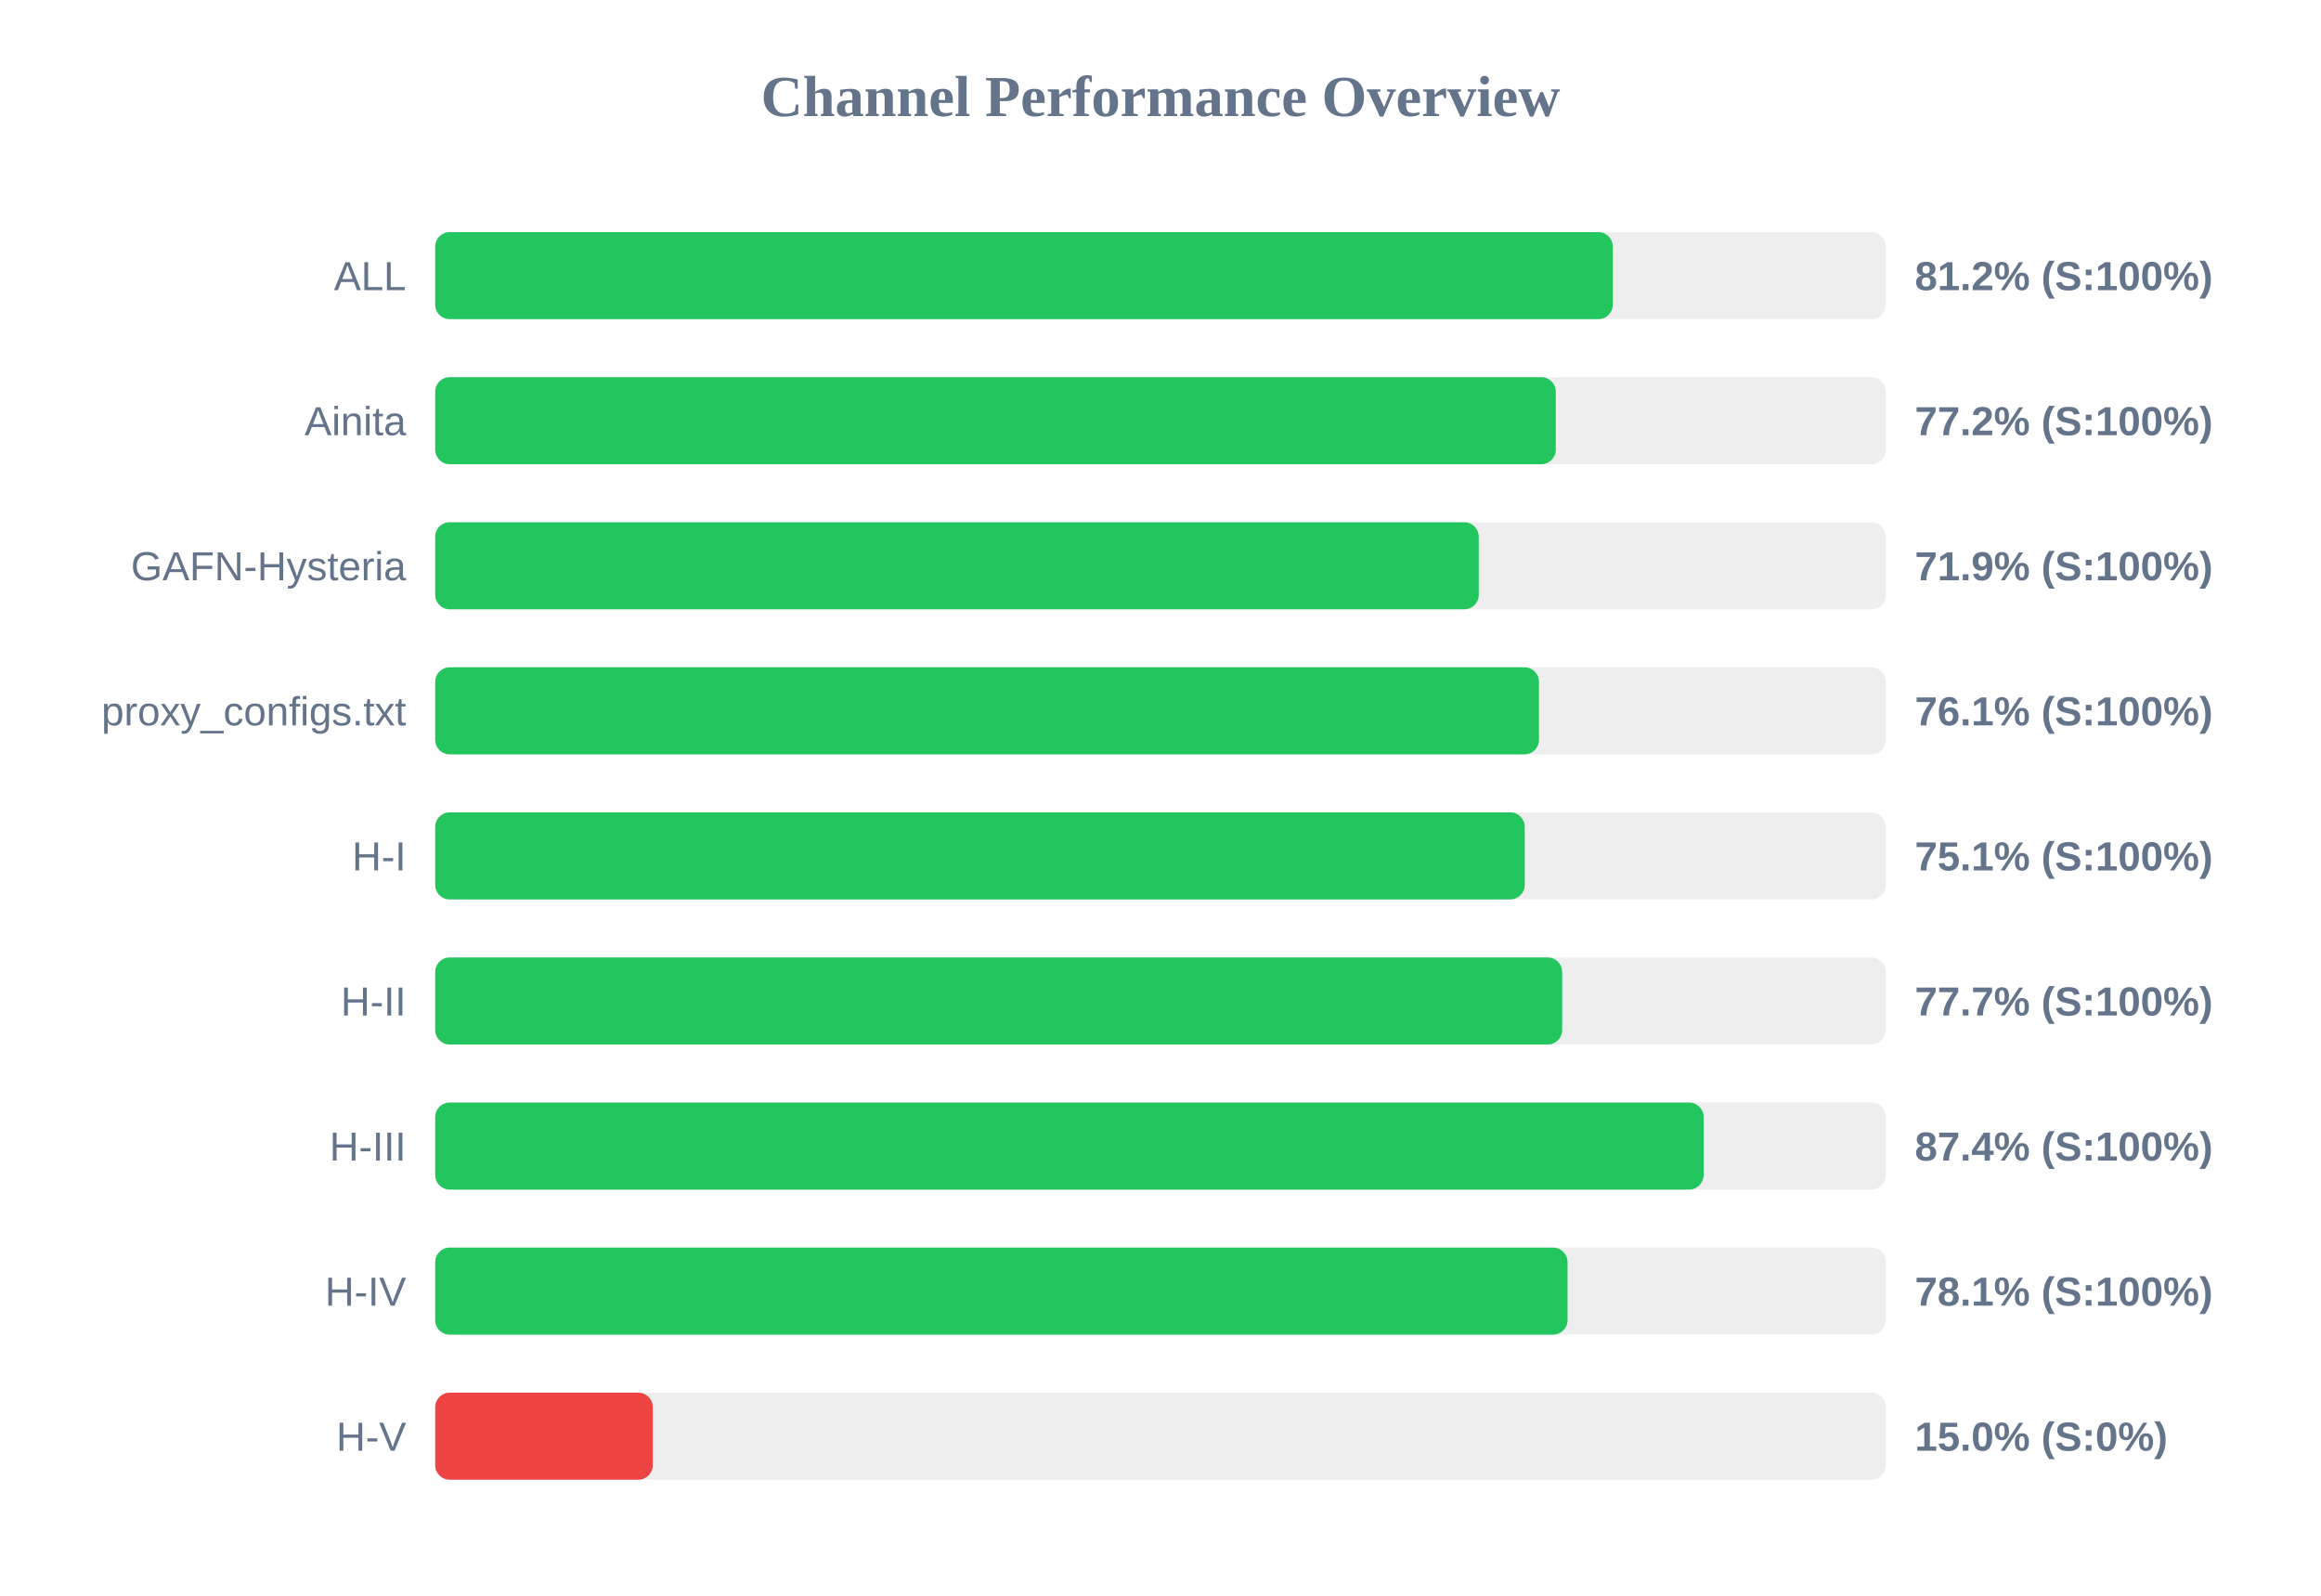
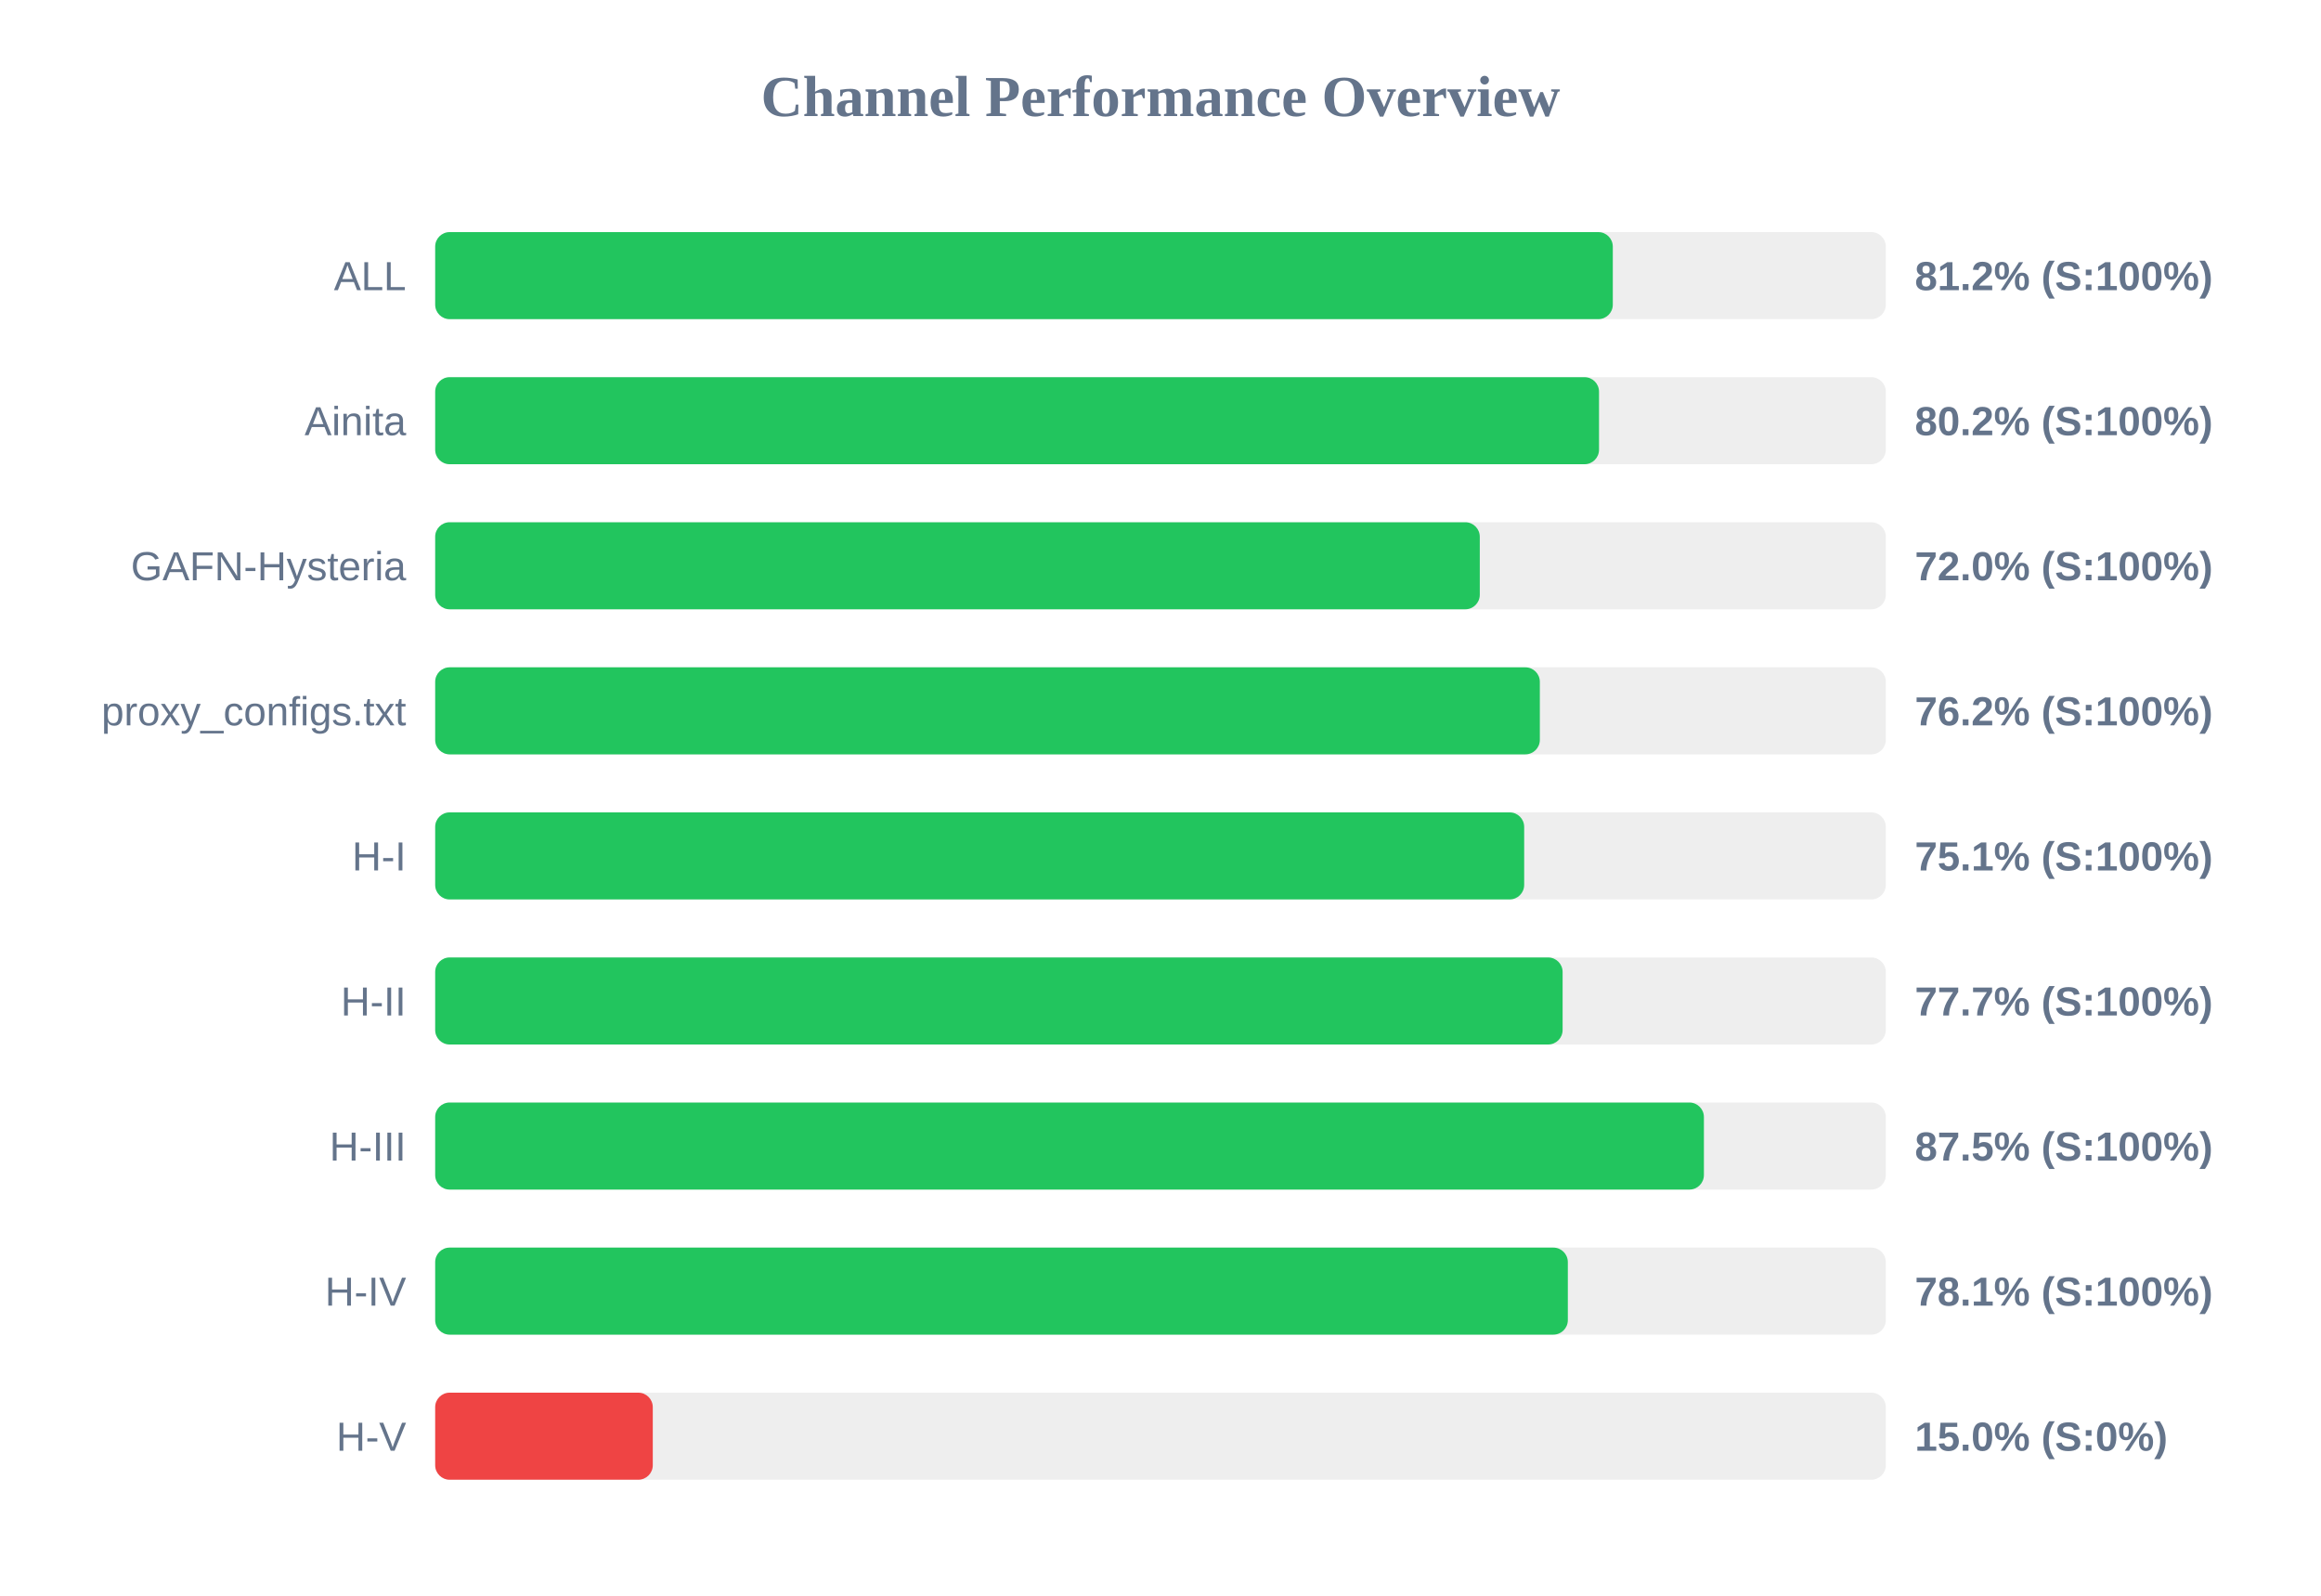
<svg xmlns="http://www.w3.org/2000/svg" width="800" height="550" version="1.1">
  <style>
        .row { font: 14px Arial; fill: #64748b; }
        .score { font: bold 14px Arial; fill: #64748b; }
    </style>
  <text x="400" y="40" text-anchor="middle" font-size="20px" font-weight="bold" fill="#64748b">Channel Performance Overview</text>
  <rect x="150" y="80" width="500" height="30" fill="#eee" rx="5" />
  <rect x="150" y="80" width="405.9" height="30" fill="#22c55e" rx="5" />
  <text x="140" y="100" text-anchor="end" class="row">ALL</text>
  <text x="660" y="100" text-anchor="start" class="score">81.2% (S:100%)</text>
  <rect x="150" y="130" width="500" height="30" fill="#eee" rx="5" />
-   <rect x="150" y="130" width="386.25" height="30" fill="#22c55e" rx="5" />
+   <rect x="150" y="130" width="401.15" height="30" fill="#22c55e" rx="5" />
  <text x="140" y="150" text-anchor="end" class="row">Ainita</text>
-   <text x="660" y="150" text-anchor="start" class="score">77.2% (S:100%)</text>
+   <text x="660" y="150" text-anchor="start" class="score">80.2% (S:100%)</text>
  <rect x="150" y="180" width="500" height="30" fill="#eee" rx="5" />
-   <rect x="150" y="180" width="359.7" height="30" fill="#22c55e" rx="5" />
+   <rect x="150" y="180" width="360.05" height="30" fill="#22c55e" rx="5" />
  <text x="140" y="200" text-anchor="end" class="row">GAFN-Hysteria</text>
-   <text x="660" y="200" text-anchor="start" class="score">71.9% (S:100%)</text>
+   <text x="660" y="200" text-anchor="start" class="score">72.0% (S:100%)</text>
  <rect x="150" y="230" width="500" height="30" fill="#eee" rx="5" />
-   <rect x="150" y="230" width="380.45" height="30" fill="#22c55e" rx="5" />
+   <rect x="150" y="230" width="380.75" height="30" fill="#22c55e" rx="5" />
  <text x="140" y="250" text-anchor="end" class="row">proxy_configs.txt</text>
-   <text x="660" y="250" text-anchor="start" class="score">76.1% (S:100%)</text>
+   <text x="660" y="250" text-anchor="start" class="score">76.2% (S:100%)</text>
  <rect x="150" y="280" width="500" height="30" fill="#eee" rx="5" />
-   <rect x="150" y="280" width="375.55" height="30" fill="#22c55e" rx="5" />
+   <rect x="150" y="280" width="375.35" height="30" fill="#22c55e" rx="5" />
  <text x="140" y="300" text-anchor="end" class="row">H-I</text>
  <text x="660" y="300" text-anchor="start" class="score">75.1% (S:100%)</text>
  <rect x="150" y="330" width="500" height="30" fill="#eee" rx="5" />
-   <rect x="150" y="330" width="388.45" height="30" fill="#22c55e" rx="5" />
+   <rect x="150" y="330" width="388.6" height="30" fill="#22c55e" rx="5" />
  <text x="140" y="350" text-anchor="end" class="row">H-II</text>
  <text x="660" y="350" text-anchor="start" class="score">77.7% (S:100%)</text>
  <rect x="150" y="380" width="500" height="30" fill="#eee" rx="5" />
-   <rect x="150" y="380" width="437.2" height="30" fill="#22c55e" rx="5" />
+   <rect x="150" y="380" width="437.3" height="30" fill="#22c55e" rx="5" />
  <text x="140" y="400" text-anchor="end" class="row">H-III</text>
-   <text x="660" y="400" text-anchor="start" class="score">87.4% (S:100%)</text>
+   <text x="660" y="400" text-anchor="start" class="score">87.5% (S:100%)</text>
  <rect x="150" y="430" width="500" height="30" fill="#eee" rx="5" />
-   <rect x="150" y="430" width="390.3" height="30" fill="#22c55e" rx="5" />
+   <rect x="150" y="430" width="390.4" height="30" fill="#22c55e" rx="5" />
  <text x="140" y="450" text-anchor="end" class="row">H-IV</text>
  <text x="660" y="450" text-anchor="start" class="score">78.1% (S:100%)</text>
  <rect x="150" y="480" width="500" height="30" fill="#eee" rx="5" />
  <rect x="150" y="480" width="75.0" height="30" fill="#ef4444" rx="5" />
  <text x="140" y="500" text-anchor="end" class="row">H-V</text>
  <text x="660" y="500" text-anchor="start" class="score">15.0% (S:0%)</text>
</svg>
